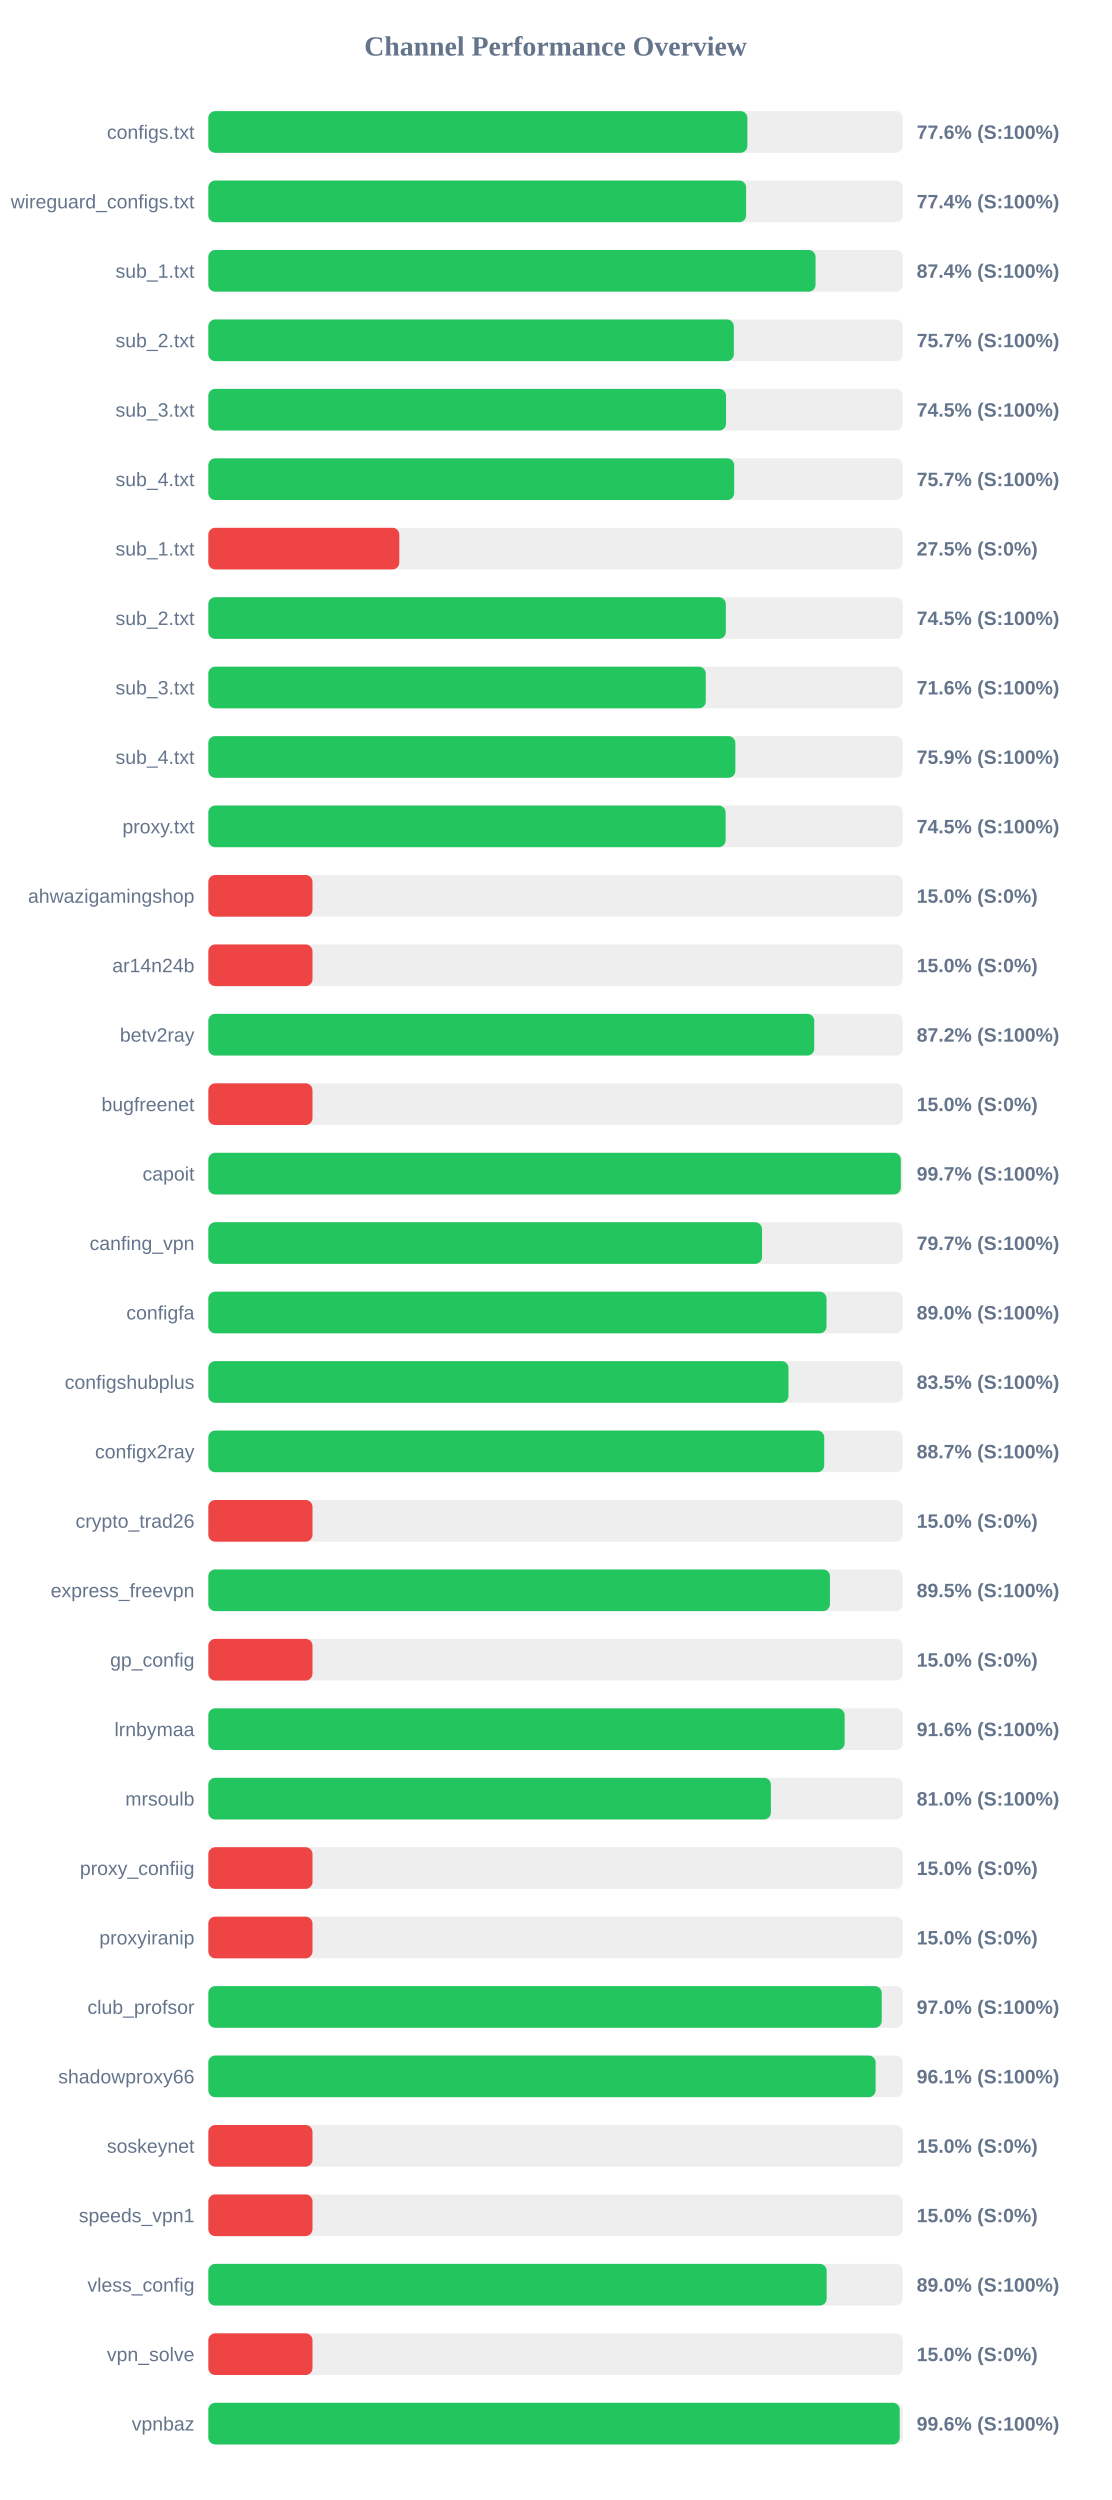
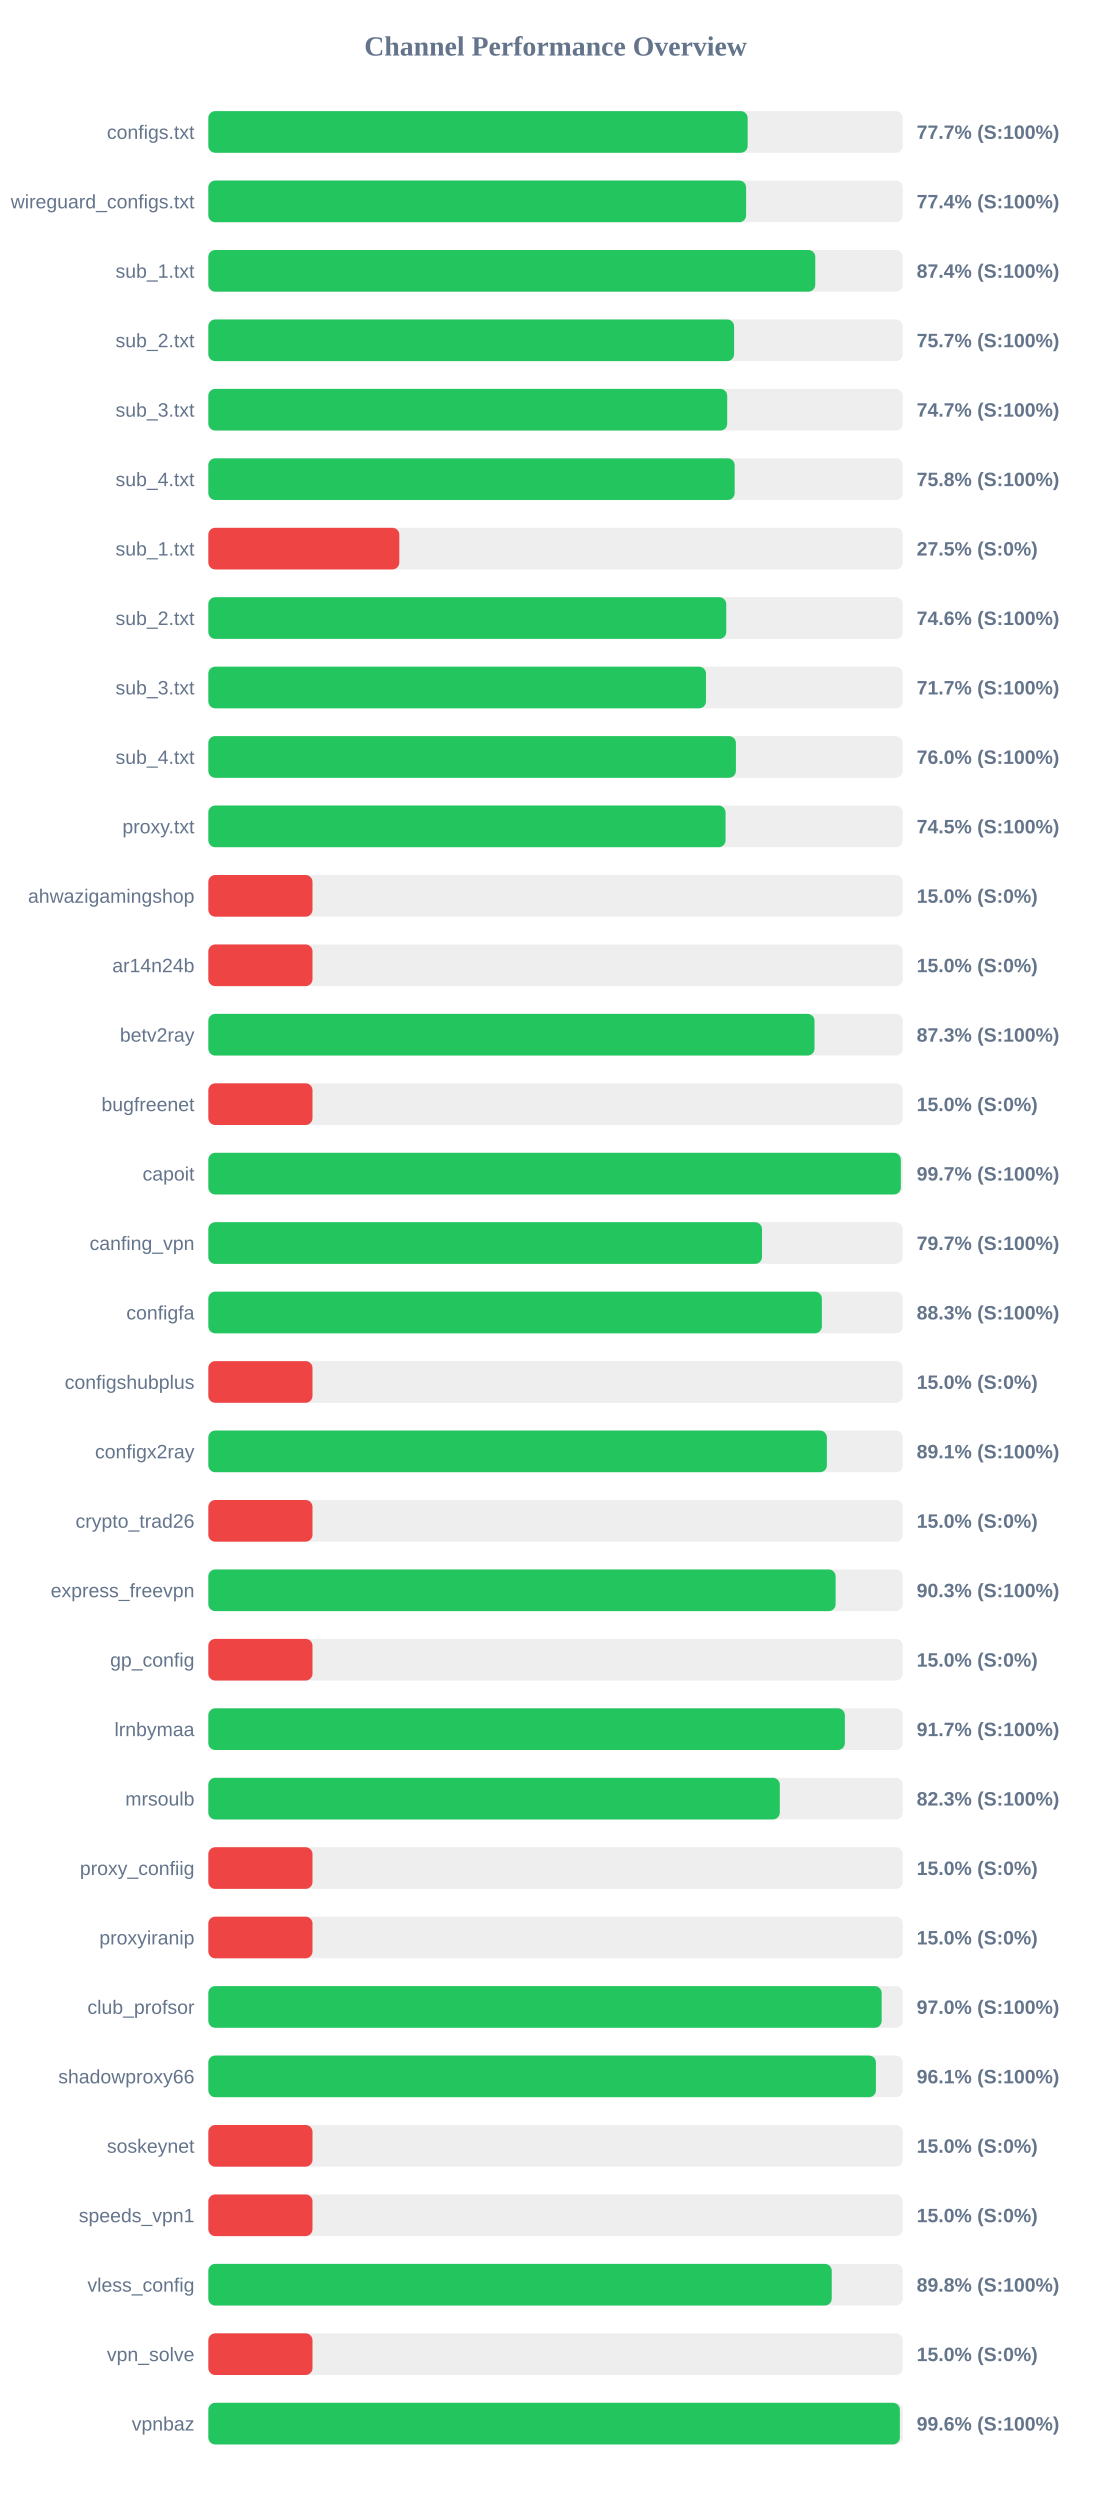
<svg xmlns="http://www.w3.org/2000/svg" width="800" height="1800" version="1.1">
  <style>
        .row { font: 14px Arial; fill: #64748b; }
        .score { font: bold 14px Arial; fill: #64748b; }
    </style>
  <text x="400" y="40" text-anchor="middle" font-size="20px" font-weight="bold" fill="#64748b">Channel Performance Overview</text>
  <rect x="150" y="80" width="500" height="30" fill="#eee" rx="5" />
-   <rect x="150" y="80" width="388.1" height="30" fill="#22c55e" rx="5" />
+   <rect x="150" y="80" width="388.3" height="30" fill="#22c55e" rx="5" />
  <text x="140" y="100" text-anchor="end" class="row">configs.txt</text>
-   <text x="660" y="100" text-anchor="start" class="score">77.6% (S:100%)</text>
+   <text x="660" y="100" text-anchor="start" class="score">77.7% (S:100%)</text>
  <rect x="150" y="130" width="500" height="30" fill="#eee" rx="5" />
  <rect x="150" y="130" width="387.2" height="30" fill="#22c55e" rx="5" />
  <text x="140" y="150" text-anchor="end" class="row">wireguard_configs.txt</text>
  <text x="660" y="150" text-anchor="start" class="score">77.4% (S:100%)</text>
  <rect x="150" y="180" width="500" height="30" fill="#eee" rx="5" />
-   <rect x="150" y="180" width="437.2" height="30" fill="#22c55e" rx="5" />
+   <rect x="150" y="180" width="437.0" height="30" fill="#22c55e" rx="5" />
  <text x="140" y="200" text-anchor="end" class="row">sub_1.txt</text>
  <text x="660" y="200" text-anchor="start" class="score">87.4% (S:100%)</text>
  <rect x="150" y="230" width="500" height="30" fill="#eee" rx="5" />
-   <rect x="150" y="230" width="378.35" height="30" fill="#22c55e" rx="5" />
+   <rect x="150" y="230" width="378.55" height="30" fill="#22c55e" rx="5" />
  <text x="140" y="250" text-anchor="end" class="row">sub_2.txt</text>
  <text x="660" y="250" text-anchor="start" class="score">75.7% (S:100%)</text>
  <rect x="150" y="280" width="500" height="30" fill="#eee" rx="5" />
-   <rect x="150" y="280" width="372.75" height="30" fill="#22c55e" rx="5" />
+   <rect x="150" y="280" width="373.6" height="30" fill="#22c55e" rx="5" />
  <text x="140" y="300" text-anchor="end" class="row">sub_3.txt</text>
-   <text x="660" y="300" text-anchor="start" class="score">74.5% (S:100%)</text>
+   <text x="660" y="300" text-anchor="start" class="score">74.7% (S:100%)</text>
  <rect x="150" y="330" width="500" height="30" fill="#eee" rx="5" />
-   <rect x="150" y="330" width="378.6" height="30" fill="#22c55e" rx="5" />
+   <rect x="150" y="330" width="378.95" height="30" fill="#22c55e" rx="5" />
  <text x="140" y="350" text-anchor="end" class="row">sub_4.txt</text>
-   <text x="660" y="350" text-anchor="start" class="score">75.7% (S:100%)</text>
+   <text x="660" y="350" text-anchor="start" class="score">75.8% (S:100%)</text>
  <rect x="150" y="380" width="500" height="30" fill="#eee" rx="5" />
  <rect x="150" y="380" width="137.5" height="30" fill="#ef4444" rx="5" />
  <text x="140" y="400" text-anchor="end" class="row">sub_1.txt</text>
  <text x="660" y="400" text-anchor="start" class="score">27.5% (S:0%)</text>
  <rect x="150" y="430" width="500" height="30" fill="#eee" rx="5" />
-   <rect x="150" y="430" width="372.6" height="30" fill="#22c55e" rx="5" />
+   <rect x="150" y="430" width="372.9" height="30" fill="#22c55e" rx="5" />
  <text x="140" y="450" text-anchor="end" class="row">sub_2.txt</text>
-   <text x="660" y="450" text-anchor="start" class="score">74.5% (S:100%)</text>
+   <text x="660" y="450" text-anchor="start" class="score">74.6% (S:100%)</text>
  <rect x="150" y="480" width="500" height="30" fill="#eee" rx="5" />
-   <rect x="150" y="480" width="358.15" height="30" fill="#22c55e" rx="5" />
+   <rect x="150" y="480" width="358.3" height="30" fill="#22c55e" rx="5" />
  <text x="140" y="500" text-anchor="end" class="row">sub_3.txt</text>
-   <text x="660" y="500" text-anchor="start" class="score">71.6% (S:100%)</text>
+   <text x="660" y="500" text-anchor="start" class="score">71.7% (S:100%)</text>
  <rect x="150" y="530" width="500" height="30" fill="#eee" rx="5" />
-   <rect x="150" y="530" width="379.45" height="30" fill="#22c55e" rx="5" />
+   <rect x="150" y="530" width="379.85" height="30" fill="#22c55e" rx="5" />
  <text x="140" y="550" text-anchor="end" class="row">sub_4.txt</text>
-   <text x="660" y="550" text-anchor="start" class="score">75.9% (S:100%)</text>
+   <text x="660" y="550" text-anchor="start" class="score">76.0% (S:100%)</text>
  <rect x="150" y="580" width="500" height="30" fill="#eee" rx="5" />
-   <rect x="150" y="580" width="372.45" height="30" fill="#22c55e" rx="5" />
+   <rect x="150" y="580" width="372.4" height="30" fill="#22c55e" rx="5" />
  <text x="140" y="600" text-anchor="end" class="row">proxy.txt</text>
  <text x="660" y="600" text-anchor="start" class="score">74.5% (S:100%)</text>
  <rect x="150" y="630" width="500" height="30" fill="#eee" rx="5" />
  <rect x="150" y="630" width="75.0" height="30" fill="#ef4444" rx="5" />
  <text x="140" y="650" text-anchor="end" class="row">ahwazigamingshop</text>
  <text x="660" y="650" text-anchor="start" class="score">15.0% (S:0%)</text>
  <rect x="150" y="680" width="500" height="30" fill="#eee" rx="5" />
  <rect x="150" y="680" width="75.0" height="30" fill="#ef4444" rx="5" />
  <text x="140" y="700" text-anchor="end" class="row">ar14n24b</text>
  <text x="660" y="700" text-anchor="start" class="score">15.0% (S:0%)</text>
  <rect x="150" y="730" width="500" height="30" fill="#eee" rx="5" />
-   <rect x="150" y="730" width="436.25" height="30" fill="#22c55e" rx="5" />
+   <rect x="150" y="730" width="436.45" height="30" fill="#22c55e" rx="5" />
  <text x="140" y="750" text-anchor="end" class="row">betv2ray</text>
-   <text x="660" y="750" text-anchor="start" class="score">87.2% (S:100%)</text>
+   <text x="660" y="750" text-anchor="start" class="score">87.3% (S:100%)</text>
  <rect x="150" y="780" width="500" height="30" fill="#eee" rx="5" />
  <rect x="150" y="780" width="75.0" height="30" fill="#ef4444" rx="5" />
  <text x="140" y="800" text-anchor="end" class="row">bugfreenet</text>
  <text x="660" y="800" text-anchor="start" class="score">15.0% (S:0%)</text>
  <rect x="150" y="830" width="500" height="30" fill="#eee" rx="5" />
  <rect x="150" y="830" width="498.6" height="30" fill="#22c55e" rx="5" />
  <text x="140" y="850" text-anchor="end" class="row">capoit</text>
  <text x="660" y="850" text-anchor="start" class="score">99.7% (S:100%)</text>
  <rect x="150" y="880" width="500" height="30" fill="#eee" rx="5" />
  <rect x="150" y="880" width="398.65" height="30" fill="#22c55e" rx="5" />
  <text x="140" y="900" text-anchor="end" class="row">canfing_vpn</text>
  <text x="660" y="900" text-anchor="start" class="score">79.7% (S:100%)</text>
  <rect x="150" y="930" width="500" height="30" fill="#eee" rx="5" />
-   <rect x="150" y="930" width="445.1" height="30" fill="#22c55e" rx="5" />
+   <rect x="150" y="930" width="441.75" height="30" fill="#22c55e" rx="5" />
  <text x="140" y="950" text-anchor="end" class="row">configfa</text>
-   <text x="660" y="950" text-anchor="start" class="score">89.0% (S:100%)</text>
+   <text x="660" y="950" text-anchor="start" class="score">88.3% (S:100%)</text>
  <rect x="150" y="980" width="500" height="30" fill="#eee" rx="5" />
-   <rect x="150" y="980" width="417.7" height="30" fill="#22c55e" rx="5" />
+   <rect x="150" y="980" width="75.0" height="30" fill="#ef4444" rx="5" />
  <text x="140" y="1000" text-anchor="end" class="row">configshubplus</text>
-   <text x="660" y="1000" text-anchor="start" class="score">83.5% (S:100%)</text>
+   <text x="660" y="1000" text-anchor="start" class="score">15.0% (S:0%)</text>
  <rect x="150" y="1030" width="500" height="30" fill="#eee" rx="5" />
-   <rect x="150" y="1030" width="443.45" height="30" fill="#22c55e" rx="5" />
+   <rect x="150" y="1030" width="445.35" height="30" fill="#22c55e" rx="5" />
  <text x="140" y="1050" text-anchor="end" class="row">configx2ray</text>
-   <text x="660" y="1050" text-anchor="start" class="score">88.7% (S:100%)</text>
+   <text x="660" y="1050" text-anchor="start" class="score">89.1% (S:100%)</text>
  <rect x="150" y="1080" width="500" height="30" fill="#eee" rx="5" />
  <rect x="150" y="1080" width="75.0" height="30" fill="#ef4444" rx="5" />
  <text x="140" y="1100" text-anchor="end" class="row">crypto_trad26</text>
  <text x="660" y="1100" text-anchor="start" class="score">15.0% (S:0%)</text>
  <rect x="150" y="1130" width="500" height="30" fill="#eee" rx="5" />
-   <rect x="150" y="1130" width="447.55" height="30" fill="#22c55e" rx="5" />
+   <rect x="150" y="1130" width="451.65" height="30" fill="#22c55e" rx="5" />
  <text x="140" y="1150" text-anchor="end" class="row">express_freevpn</text>
-   <text x="660" y="1150" text-anchor="start" class="score">89.5% (S:100%)</text>
+   <text x="660" y="1150" text-anchor="start" class="score">90.3% (S:100%)</text>
  <rect x="150" y="1180" width="500" height="30" fill="#eee" rx="5" />
  <rect x="150" y="1180" width="75.0" height="30" fill="#ef4444" rx="5" />
  <text x="140" y="1200" text-anchor="end" class="row">gp_config</text>
  <text x="660" y="1200" text-anchor="start" class="score">15.0% (S:0%)</text>
  <rect x="150" y="1230" width="500" height="30" fill="#eee" rx="5" />
-   <rect x="150" y="1230" width="458.15" height="30" fill="#22c55e" rx="5" />
+   <rect x="150" y="1230" width="458.3" height="30" fill="#22c55e" rx="5" />
  <text x="140" y="1250" text-anchor="end" class="row">lrnbymaa</text>
-   <text x="660" y="1250" text-anchor="start" class="score">91.6% (S:100%)</text>
+   <text x="660" y="1250" text-anchor="start" class="score">91.7% (S:100%)</text>
  <rect x="150" y="1280" width="500" height="30" fill="#eee" rx="5" />
-   <rect x="150" y="1280" width="405.05" height="30" fill="#22c55e" rx="5" />
+   <rect x="150" y="1280" width="411.45" height="30" fill="#22c55e" rx="5" />
  <text x="140" y="1300" text-anchor="end" class="row">mrsoulb</text>
-   <text x="660" y="1300" text-anchor="start" class="score">81.0% (S:100%)</text>
+   <text x="660" y="1300" text-anchor="start" class="score">82.3% (S:100%)</text>
  <rect x="150" y="1330" width="500" height="30" fill="#eee" rx="5" />
  <rect x="150" y="1330" width="75.0" height="30" fill="#ef4444" rx="5" />
  <text x="140" y="1350" text-anchor="end" class="row">proxy_confiig</text>
  <text x="660" y="1350" text-anchor="start" class="score">15.0% (S:0%)</text>
  <rect x="150" y="1380" width="500" height="30" fill="#eee" rx="5" />
  <rect x="150" y="1380" width="75.0" height="30" fill="#ef4444" rx="5" />
  <text x="140" y="1400" text-anchor="end" class="row">proxyiranip</text>
  <text x="660" y="1400" text-anchor="start" class="score">15.0% (S:0%)</text>
  <rect x="150" y="1430" width="500" height="30" fill="#eee" rx="5" />
-   <rect x="150" y="1430" width="484.85" height="30" fill="#22c55e" rx="5" />
+   <rect x="150" y="1430" width="484.8" height="30" fill="#22c55e" rx="5" />
  <text x="140" y="1450" text-anchor="end" class="row">club_profsor</text>
  <text x="660" y="1450" text-anchor="start" class="score">97.0% (S:100%)</text>
  <rect x="150" y="1480" width="500" height="30" fill="#eee" rx="5" />
-   <rect x="150" y="1480" width="480.45" height="30" fill="#22c55e" rx="5" />
+   <rect x="150" y="1480" width="480.65" height="30" fill="#22c55e" rx="5" />
  <text x="140" y="1500" text-anchor="end" class="row">shadowproxy66</text>
  <text x="660" y="1500" text-anchor="start" class="score">96.1% (S:100%)</text>
  <rect x="150" y="1530" width="500" height="30" fill="#eee" rx="5" />
  <rect x="150" y="1530" width="75.0" height="30" fill="#ef4444" rx="5" />
  <text x="140" y="1550" text-anchor="end" class="row">soskeynet</text>
  <text x="660" y="1550" text-anchor="start" class="score">15.0% (S:0%)</text>
  <rect x="150" y="1580" width="500" height="30" fill="#eee" rx="5" />
  <rect x="150" y="1580" width="75.0" height="30" fill="#ef4444" rx="5" />
  <text x="140" y="1600" text-anchor="end" class="row">speeds_vpn1</text>
  <text x="660" y="1600" text-anchor="start" class="score">15.0% (S:0%)</text>
  <rect x="150" y="1630" width="500" height="30" fill="#eee" rx="5" />
-   <rect x="150" y="1630" width="445.2" height="30" fill="#22c55e" rx="5" />
+   <rect x="150" y="1630" width="448.85" height="30" fill="#22c55e" rx="5" />
  <text x="140" y="1650" text-anchor="end" class="row">vless_config</text>
-   <text x="660" y="1650" text-anchor="start" class="score">89.0% (S:100%)</text>
+   <text x="660" y="1650" text-anchor="start" class="score">89.8% (S:100%)</text>
  <rect x="150" y="1680" width="500" height="30" fill="#eee" rx="5" />
  <rect x="150" y="1680" width="75.0" height="30" fill="#ef4444" rx="5" />
  <text x="140" y="1700" text-anchor="end" class="row">vpn_solve</text>
  <text x="660" y="1700" text-anchor="start" class="score">15.0% (S:0%)</text>
  <rect x="150" y="1730" width="500" height="30" fill="#eee" rx="5" />
-   <rect x="150" y="1730" width="497.8" height="30" fill="#22c55e" rx="5" />
+   <rect x="150" y="1730" width="497.9" height="30" fill="#22c55e" rx="5" />
  <text x="140" y="1750" text-anchor="end" class="row">vpnbaz</text>
  <text x="660" y="1750" text-anchor="start" class="score">99.6% (S:100%)</text>
</svg>
